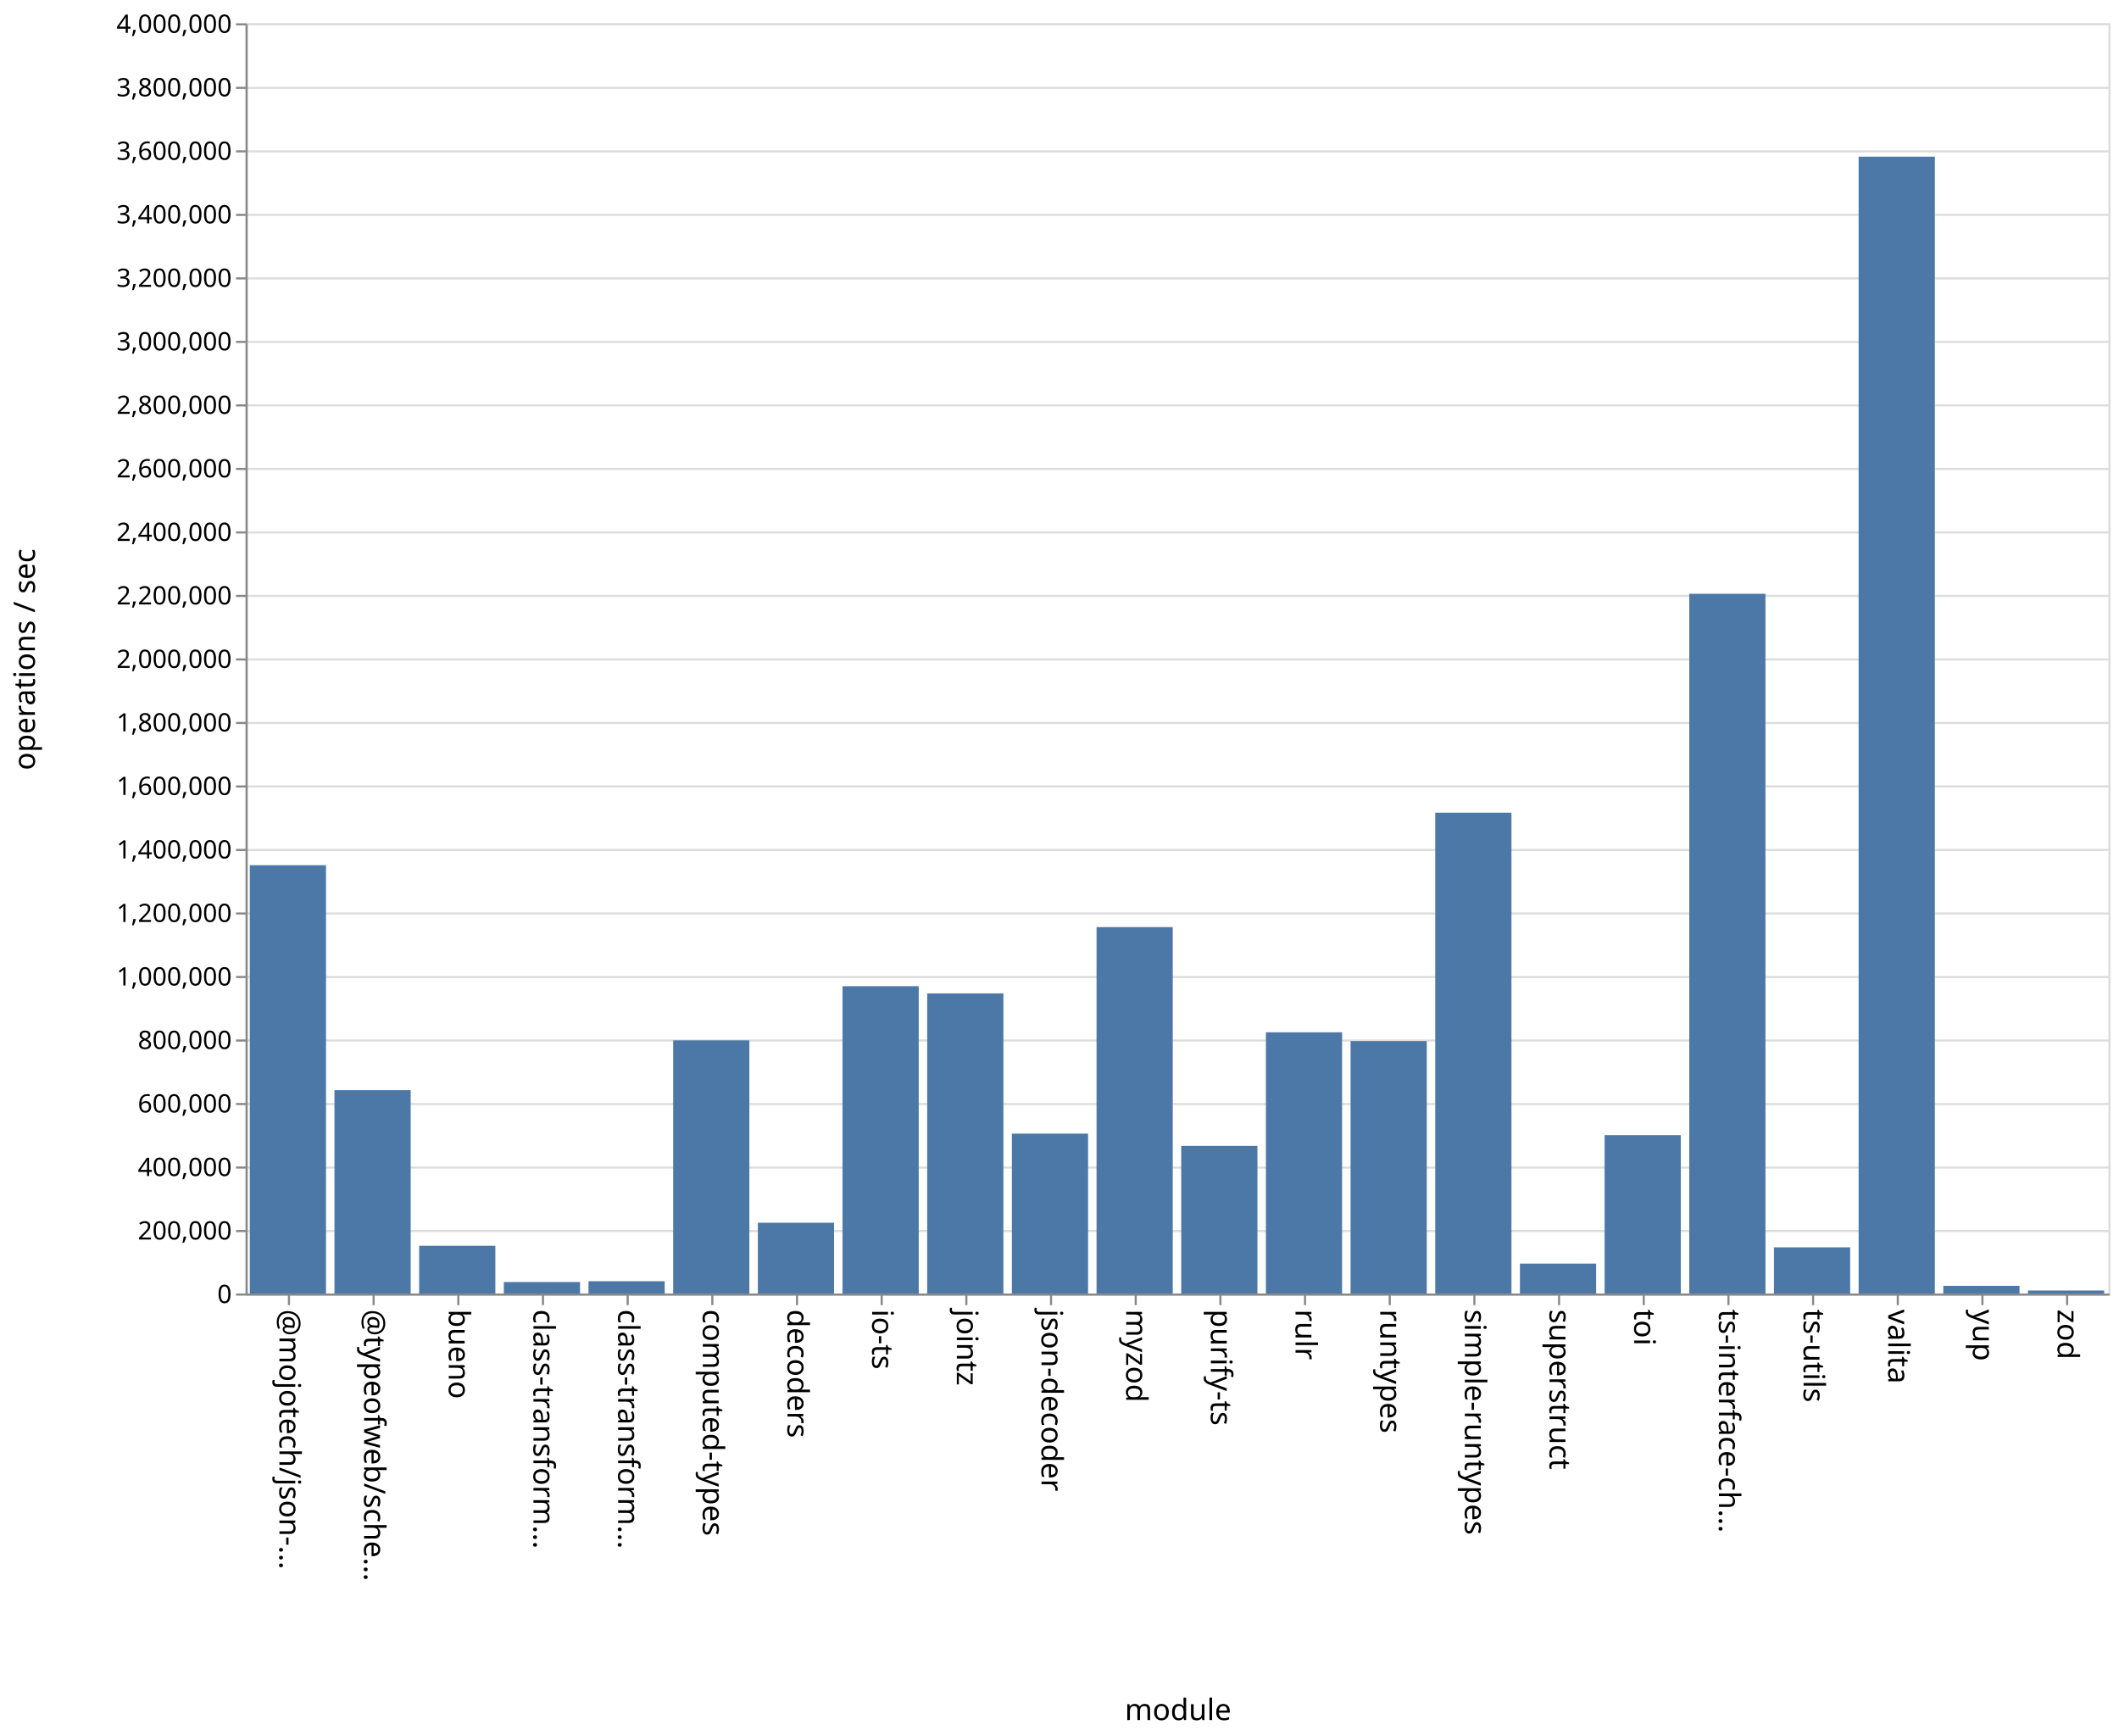
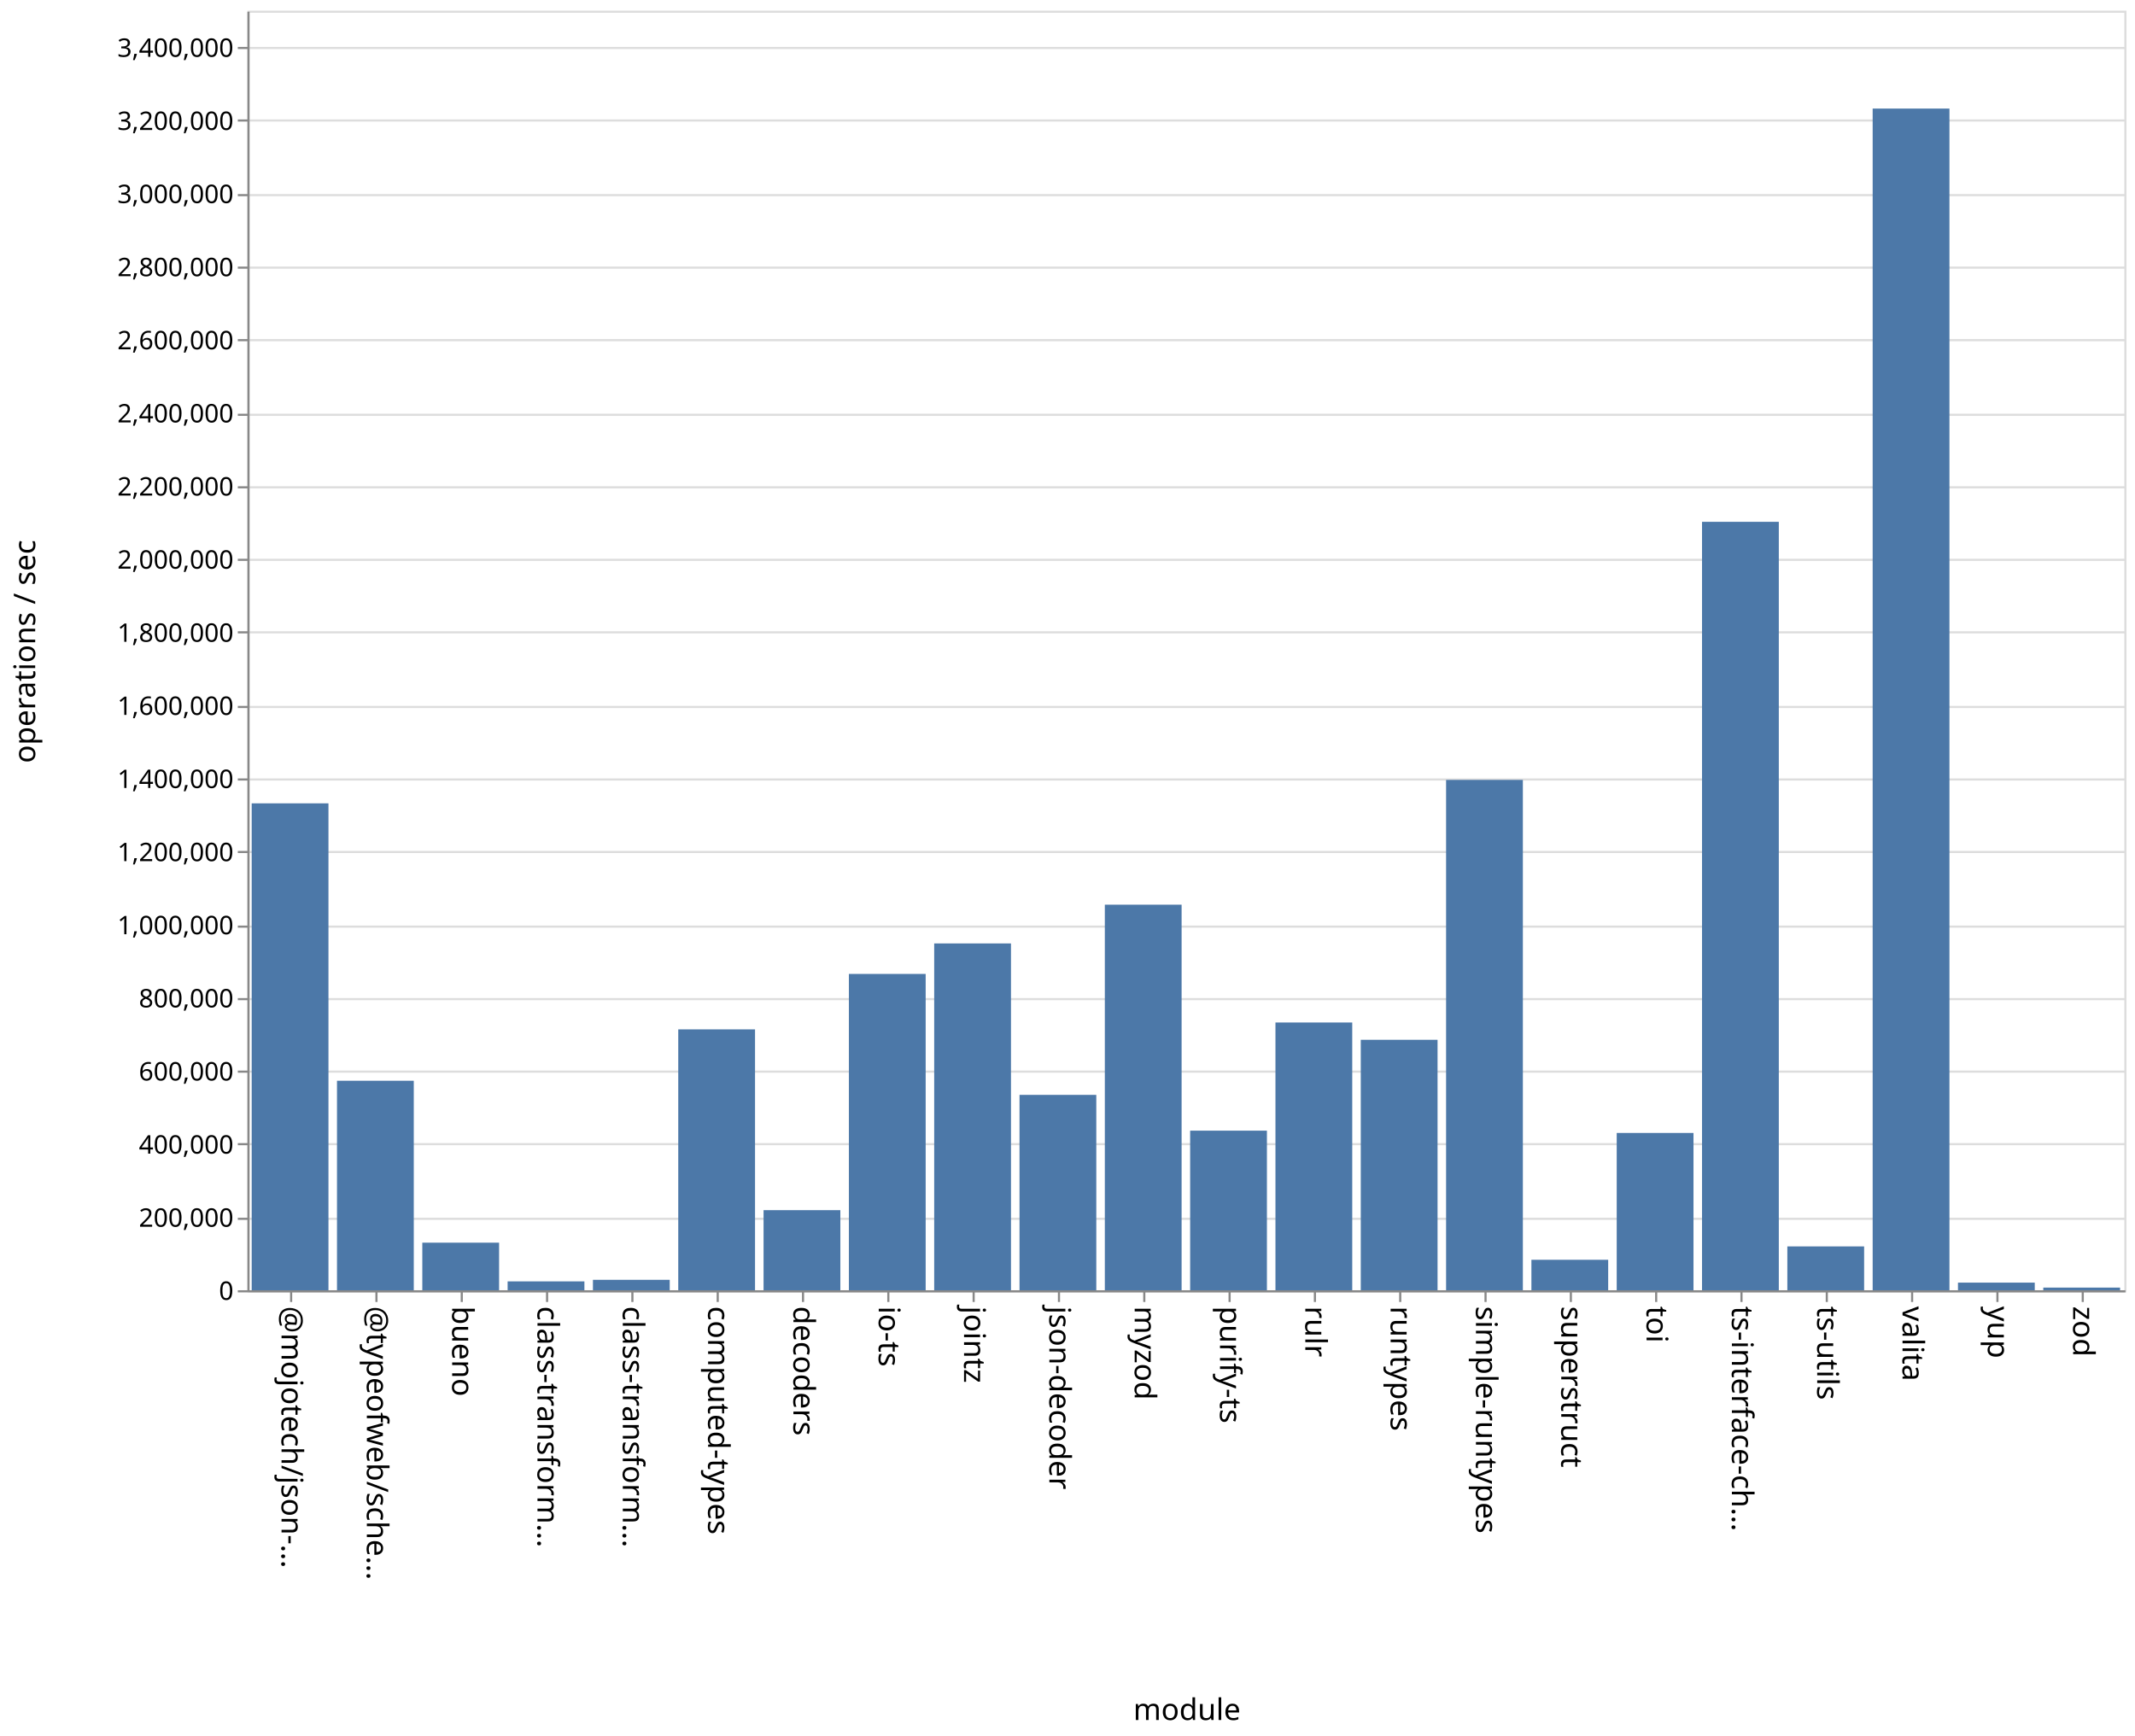
- <svg xmlns="http://www.w3.org/2000/svg" class="marks" width="1001" height="820">
-   <path fill="#fff" d="M0 0h1001v820H0z" />
+ <svg xmlns="http://www.w3.org/2000/svg" class="marks" width="1001" height="814">
+   <path fill="#fff" d="M0 0h1001v814H0z" />
  <g class="mark-group role-frame root" aria-roledescription="group mark container" fill="none" stroke-miterlimit="10">
-     <path class="background" aria-hidden="true" d="M116.5 11.5h880v600h-880z" stroke="#ddd" />
-     <g class="mark-group role-axis" aria-roledescription="axis" aria-label="Y-axis for a linear scale with values from 0 to 4,000,000">
-       <path class="background" aria-hidden="true" d="M116.5 11.5z" pointer-events="none" />
+     <path class="background" aria-hidden="true" d="M116.5 5.5h880v600h-880z" stroke="#ddd" />
+     <g class="mark-group role-axis" aria-roledescription="axis" aria-label="Y-axis for a linear scale with values from 0 to 3,500,000">
+       <path class="background" aria-hidden="true" d="M116.5 5.5z" pointer-events="none" />
      <g class="mark-rule role-axis-grid" pointer-events="none" stroke="#ddd">
-         <path d="M116.5 611.5h880M116.5 581.5h880M116.5 551.5h880M116.5 521.5h880M116.5 491.5h880M116.5 461.5h880M116.5 431.5h880M116.5 401.5h880M116.5 371.5h880M116.5 341.5h880M116.5 311.5h880M116.5 281.5h880M116.5 251.5h880M116.5 221.5h880M116.5 191.5h880M116.5 161.5h880M116.5 131.5h880M116.5 101.5h880M116.5 71.5h880M116.5 41.5h880M116.5 11.5h880" />
+         <path d="M116.5 605.5h880M116.5 571.5h880M116.5 536.5h880M116.5 502.5h880M116.5 468.5h880M116.5 434.5h880M116.5 399.5h880M116.5 365.5h880M116.5 331.5h880M116.5 296.5h880M116.5 262.5h880M116.5 228.5h880M116.5 194.5h880M116.5 159.5h880M116.5 125.5h880M116.5 91.5h880M116.5 56.5h880M116.5 22.5h880" />
      </g>
    </g>
    <g class="mark-group role-axis" aria-roledescription="axis" aria-label="X-axis titled 'module' for a discrete scale with 22 values: @mojotech/json-type-validation, @typeofweb/schema, bueno, class-transformer-validator-async, class-transformer-validator-sync, ending with zod">
-       <path class="background" aria-hidden="true" d="M116.5 611.5z" pointer-events="none" />
+       <path class="background" aria-hidden="true" d="M116.5 605.5z" pointer-events="none" />
      <g class="mark-rule role-axis-tick" pointer-events="none" stroke="#888">
-         <path d="M136.5 611.5v5M176.5 611.5v5M216.5 611.5v5M256.5 611.5v5M296.5 611.5v5M336.5 611.5v5M376.5 611.5v5M416.5 611.5v5M456.5 611.5v5M496.5 611.5v5M536.5 611.5v5M576.5 611.5v5M616.5 611.5v5M656.5 611.5v5M696.5 611.5v5M736.5 611.5v5M776.5 611.5v5M816.5 611.5v5M856.5 611.5v5M896.5 611.5v5M936.5 611.5v5M976.5 611.5v5" />
+         <path d="M136.5 605.5v5M176.5 605.5v5M216.5 605.5v5M256.5 605.5v5M296.5 605.5v5M336.5 605.5v5M376.5 605.5v5M416.5 605.5v5M456.5 605.5v5M496.5 605.5v5M536.5 605.5v5M576.5 605.5v5M616.5 605.5v5M656.5 605.5v5M696.5 605.5v5M736.5 605.5v5M776.5 605.5v5M816.5 605.5v5M856.5 605.5v5M896.5 605.5v5M936.5 605.5v5M976.5 605.5v5" />
      </g>
      <g class="mark-text role-axis-label" pointer-events="none" font-family="sans-serif" font-size="14" fill="#000">
-         <text transform="rotate(90 -243.25 375.25)">@mojotech/json-…</text>
-         <text transform="rotate(90 -223.25 395.25)">@typeofweb/sche…</text>
-         <text transform="rotate(90 -203.25 415.25)">bueno</text>
-         <text transform="rotate(90 -183.25 435.25)">class-transform…</text>
-         <text transform="rotate(90 -163.25 455.25)">class-transform…</text>
-         <text transform="rotate(90 -143.25 475.25)">computed-types</text>
-         <text transform="rotate(90 -123.25 495.25)">decoders</text>
-         <text transform="rotate(90 -103.25 515.25)">io-ts</text>
-         <text transform="rotate(90 -83.25 535.25)">jointz</text>
-         <text transform="rotate(90 -63.25 555.25)">json-decoder</text>
-         <text transform="rotate(90 -43.25 575.25)">myzod</text>
-         <text transform="rotate(90 -23.25 595.25)">purify-ts</text>
-         <text transform="rotate(90 -3.25 615.25)">rulr</text>
-         <text transform="rotate(90 16.75 635.25)">runtypes</text>
-         <text transform="rotate(90 36.75 655.25)">simple-runtypes</text>
-         <text transform="rotate(90 56.75 675.25)">superstruct</text>
-         <text transform="rotate(90 76.75 695.25)">toi</text>
-         <text transform="rotate(90 96.75 715.25)">ts-interface-ch…</text>
-         <text transform="rotate(90 116.75 735.25)">ts-utils</text>
-         <text transform="rotate(90 136.75 755.25)">valita</text>
-         <text transform="rotate(90 156.75 775.25)">yup</text>
-         <text transform="rotate(90 176.75 795.25)">zod</text>
+         <text transform="rotate(90 -240.25 372.25)">@mojotech/json-…</text>
+         <text transform="rotate(90 -220.25 392.25)">@typeofweb/sche…</text>
+         <text transform="rotate(90 -200.25 412.25)">bueno</text>
+         <text transform="rotate(90 -180.25 432.25)">class-transform…</text>
+         <text transform="rotate(90 -160.25 452.25)">class-transform…</text>
+         <text transform="rotate(90 -140.25 472.25)">computed-types</text>
+         <text transform="rotate(90 -120.25 492.25)">decoders</text>
+         <text transform="rotate(90 -100.25 512.25)">io-ts</text>
+         <text transform="rotate(90 -80.25 532.25)">jointz</text>
+         <text transform="rotate(90 -60.25 552.25)">json-decoder</text>
+         <text transform="rotate(90 -40.25 572.25)">myzod</text>
+         <text transform="rotate(90 -20.25 592.25)">purify-ts</text>
+         <text transform="rotate(90 -.25 612.25)">rulr</text>
+         <text transform="rotate(90 19.75 632.25)">runtypes</text>
+         <text transform="rotate(90 39.75 652.25)">simple-runtypes</text>
+         <text transform="rotate(90 59.75 672.25)">superstruct</text>
+         <text transform="rotate(90 79.75 692.25)">toi</text>
+         <text transform="rotate(90 99.75 712.25)">ts-interface-ch…</text>
+         <text transform="rotate(90 119.75 732.25)">ts-utils</text>
+         <text transform="rotate(90 139.75 752.25)">valita</text>
+         <text transform="rotate(90 159.75 772.25)">yup</text>
+         <text transform="rotate(90 179.75 792.25)">zod</text>
      </g>
-       <path stroke="#888" d="M116.5 611.5h880" class="mark-rule role-axis-domain" pointer-events="none" />
-       <text text-anchor="middle" transform="translate(556.5 812.5)" font-family="sans-serif" font-size="14" fill="#000" class="mark-text role-axis-title" pointer-events="none">module</text>
+       <path stroke="#888" d="M116.5 605.5h880" class="mark-rule role-axis-domain" pointer-events="none" />
+       <text text-anchor="middle" transform="translate(556.5 806.5)" font-family="sans-serif" font-size="14" fill="#000" class="mark-text role-axis-title" pointer-events="none">module</text>
    </g>
-     <g class="mark-group role-axis" aria-roledescription="axis" aria-label="Y-axis titled 'operations / sec' for a linear scale with values from 0 to 4,000,000">
-       <path class="background" aria-hidden="true" d="M116.5 11.5z" pointer-events="none" />
+     <g class="mark-group role-axis" aria-roledescription="axis" aria-label="Y-axis titled 'operations / sec' for a linear scale with values from 0 to 3,500,000">
+       <path class="background" aria-hidden="true" d="M116.5 5.5z" pointer-events="none" />
      <g class="mark-rule role-axis-tick" pointer-events="none" stroke="#888">
-         <path d="M116.5 611.5h-5M116.5 581.5h-5M116.5 551.5h-5M116.5 521.5h-5M116.5 491.5h-5M116.5 461.5h-5M116.5 431.5h-5M116.5 401.5h-5M116.5 371.5h-5M116.5 341.5h-5M116.5 311.5h-5M116.5 281.5h-5M116.5 251.5h-5M116.5 221.5h-5M116.5 191.5h-5M116.5 161.5h-5M116.5 131.5h-5M116.5 101.5h-5M116.5 71.5h-5M116.5 41.5h-5M116.5 11.5h-5" />
+         <path d="M116.5 605.5h-5M116.5 571.5h-5M116.5 536.5h-5M116.5 502.5h-5M116.5 468.5h-5M116.5 434.5h-5M116.5 399.5h-5M116.5 365.5h-5M116.5 331.5h-5M116.5 296.5h-5M116.5 262.5h-5M116.5 228.5h-5M116.5 194.5h-5M116.5 159.5h-5M116.5 125.5h-5M116.5 91.5h-5M116.5 56.5h-5M116.5 22.5h-5" />
      </g>
      <g class="mark-text role-axis-label" pointer-events="none" text-anchor="end" font-family="sans-serif" font-size="12" fill="#000">
-         <text transform="translate(109.5 615.5)">0</text>
-         <text transform="translate(109.5 585.5)">200,000</text>
-         <text transform="translate(109.5 555.5)">400,000</text>
-         <text transform="translate(109.5 525.5)">600,000</text>
-         <text transform="translate(109.5 495.5)">800,000</text>
-         <text transform="translate(109.5 465.5)">1,000,000</text>
-         <text transform="translate(109.5 435.5)">1,200,000</text>
-         <text transform="translate(109.5 405.5)">1,400,000</text>
-         <text transform="translate(109.5 375.5)">1,600,000</text>
-         <text transform="translate(109.5 345.5)">1,800,000</text>
-         <text transform="translate(109.5 315.5)">2,000,000</text>
-         <text transform="translate(109.5 285.5)">2,200,000</text>
-         <text transform="translate(109.5 255.5)">2,400,000</text>
-         <text transform="translate(109.5 225.5)">2,600,000</text>
-         <text transform="translate(109.5 195.5)">2,800,000</text>
-         <text transform="translate(109.5 165.5)">3,000,000</text>
-         <text transform="translate(109.5 135.5)">3,200,000</text>
-         <text transform="translate(109.5 105.5)">3,400,000</text>
-         <text transform="translate(109.5 75.5)">3,600,000</text>
-         <text transform="translate(109.5 45.5)">3,800,000</text>
-         <text transform="translate(109.5 15.5)">4,000,000</text>
+         <text transform="translate(109.5 609.5)">0</text>
+         <text transform="translate(109.5 575.214)">200,000</text>
+         <text transform="translate(109.5 540.929)">400,000</text>
+         <text transform="translate(109.5 506.643)">600,000</text>
+         <text transform="translate(109.5 472.357)">800,000</text>
+         <text transform="translate(109.5 438.071)">1,000,000</text>
+         <text transform="translate(109.5 403.786)">1,200,000</text>
+         <text transform="translate(109.5 369.5)">1,400,000</text>
+         <text transform="translate(109.5 335.214)">1,600,000</text>
+         <text transform="translate(109.5 300.929)">1,800,000</text>
+         <text transform="translate(109.5 266.643)">2,000,000</text>
+         <text transform="translate(109.5 232.357)">2,200,000</text>
+         <text transform="translate(109.5 198.071)">2,400,000</text>
+         <text transform="translate(109.5 163.786)">2,600,000</text>
+         <text transform="translate(109.5 129.5)">2,800,000</text>
+         <text transform="translate(109.5 95.214)">3,000,000</text>
+         <text transform="translate(109.5 60.929)">3,200,000</text>
+         <text transform="translate(109.5 26.643)">3,400,000</text>
      </g>
-       <path stroke="#888" d="M116.5 611.5v-600" class="mark-rule role-axis-domain" pointer-events="none" />
-       <text text-anchor="middle" transform="rotate(-90 164 147.5)" font-family="sans-serif" font-size="14" fill="#000" class="mark-text role-axis-title" pointer-events="none">operations / sec</text>
+       <path stroke="#888" d="M116.5 605.5V5.5" class="mark-rule role-axis-domain" pointer-events="none" />
+       <text text-anchor="middle" transform="rotate(-90 161 144.5)" font-family="sans-serif" font-size="14" fill="#000" class="mark-text role-axis-title" pointer-events="none">operations / sec</text>
    </g>
    <g class="mark-rect role-mark marks" aria-roledescription="rect mark container" fill="#4c78a8">
-       <path d="M198 588.465h36V611h-36zM238 605.573h36V611h-36zM278 605.197h36V611h-36zM318 491.435h36V611h-36zM358 577.574h36V611h-36zM398 465.835h36V611h-36zM438 469.245h36V611h-36zM478 535.475h36V611h-36zM118 408.681h36V611h-36zM518 437.926h36V611h-36zM558 541.274h36V611h-36zM598 487.614h36V611h-36zM638 491.757h36V611h-36zM678 383.884h36V611h-36zM718 596.878h36V611h-36zM758 536.21h36V611h-36zM798 280.475h36V611h-36zM838 589.19h36V611h-36zM158 514.95h36V611h-36zM878 74.001h36V611h-36zM918 607.38h36V611h-36zM958 609.594h36V611h-36z" />
+       <path d="M198 582.69h36V605h-36zM238 600.843h36V605h-36zM278 600.108h36V605h-36zM318 482.675h36V605h-36zM358 567.442h36V605h-36zM398 456.673h36V605h-36zM438 442.374h36V605h-36zM478 513.39h36V605h-36zM118 376.689h36V605h-36zM518 424.208h36V605h-36zM558 530.163h36V605h-36zM598 479.45h36V605h-36zM638 487.56h36V605h-36zM678 365.708h36V605h-36zM718 590.714h36V605h-36zM758 531.243h36V605h-36zM798 244.68h36V605h-36zM838 584.441h36V605h-36zM158 506.765h36V605h-36zM878 50.908h36V605h-36zM918 601.423h36V605h-36zM958 603.755h36V605h-36z" />
    </g>
  </g>
</svg>
